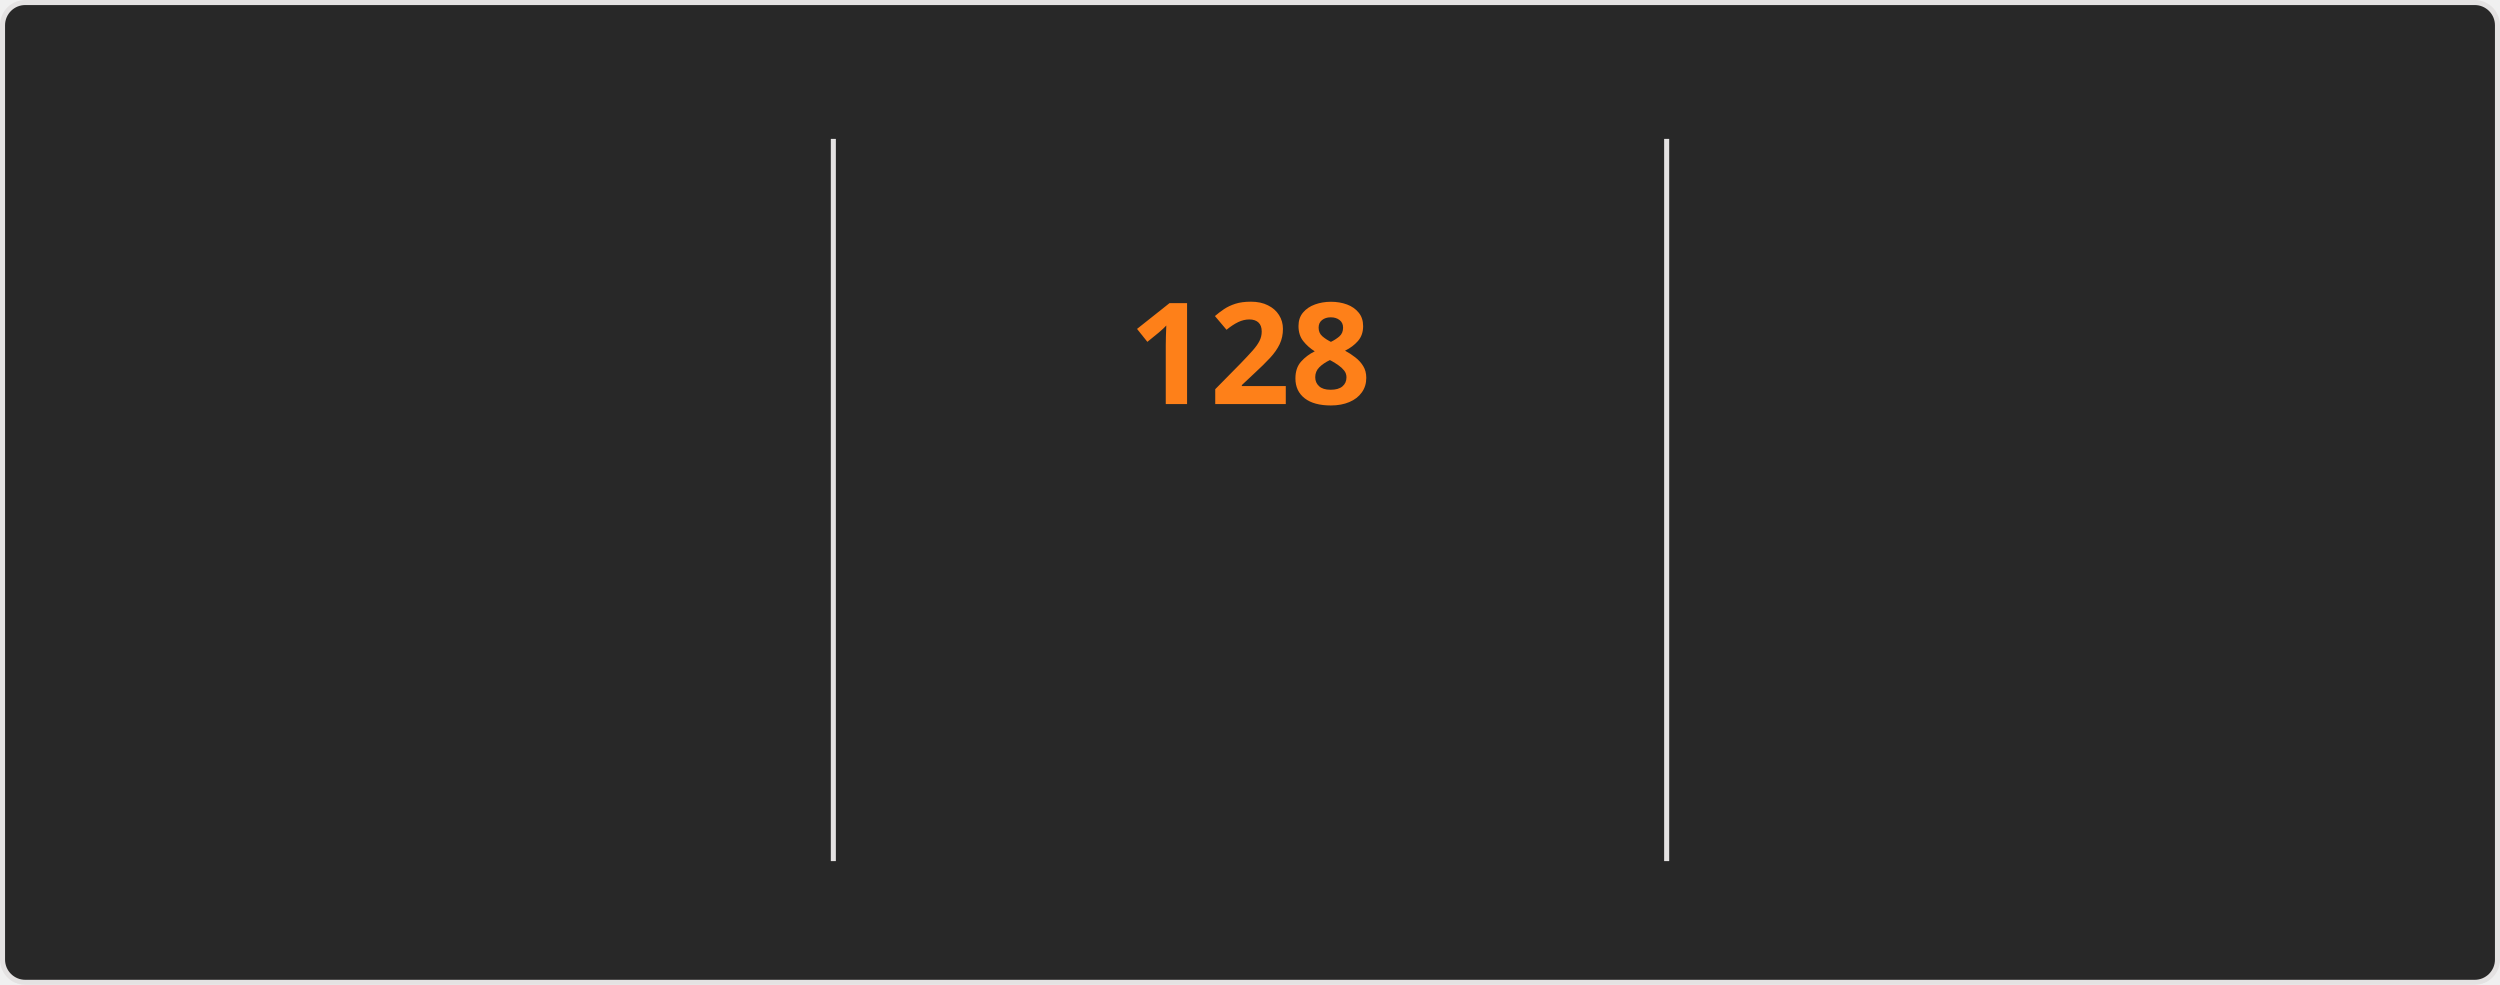
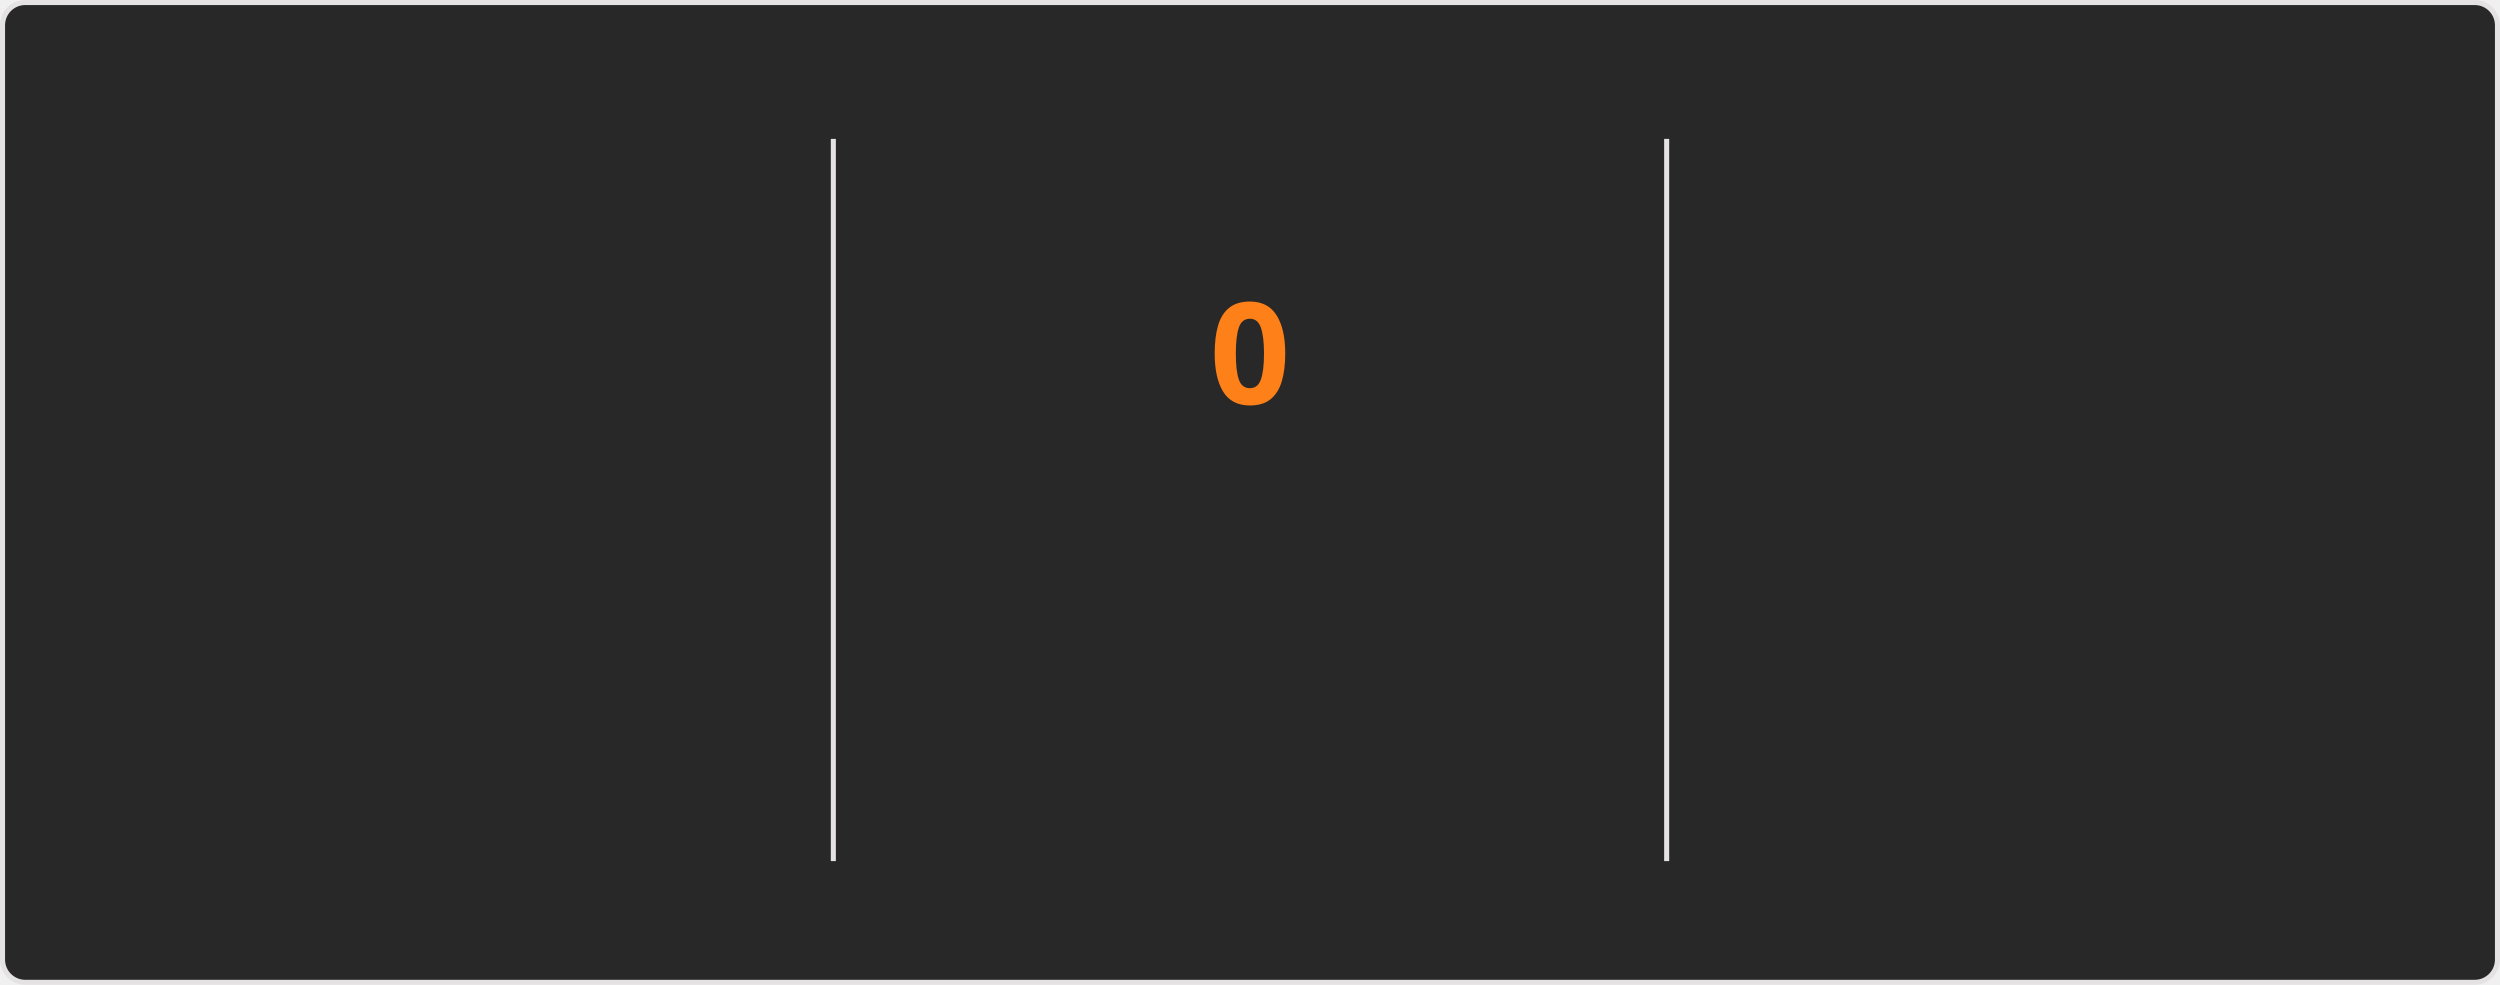
<svg xmlns="http://www.w3.org/2000/svg" style="isolation: isolate" viewBox="0 0 495 195" width="495px" height="195px" direction="ltr">
  <style>
    @keyframes currstreak {
      0% { font-size: 3px; opacity: 0.2; }
      80% { font-size: 34px; opacity: 1; }
      100% { font-size: 28px; opacity: 1; }
    }
    @keyframes fadein {
      0% { opacity: 0; }
      100% { opacity: 1; }
    }
    .big-number {
      font-family: "Segoe UI", Ubuntu, sans-serif;
      font-weight: 700;
      font-size: 28px;
      fill: #fabd2f;
    }
    .label {
      font-family: "Segoe UI", Ubuntu, sans-serif;
      font-weight: 400;
      font-size: 14px;
      fill: #fabd2f;
    }
    .range-text {
      font-family: "Segoe UI", Ubuntu, sans-serif;
      font-weight: 400;
      font-size: 12px;
      fill: #8ec07c;
    }
    .current-streak-num {
      font-family: "Segoe UI", Ubuntu, sans-serif;
      font-weight: 700;
      font-size: 28px;
      fill: #fe8019;
    }</style>
  <defs>
    <clipPath id="outer_rectangle">
      <rect width="495" height="195" rx="4.5" />
    </clipPath>
    <mask id="mask_out_ring_behind_fire">
      <rect width="495" height="195" fill="white" />
      <ellipse id="mask-ellipse" cx="247.5" cy="32" rx="13" ry="18" fill="black" />
    </mask>
  </defs>
  <g clip-path="url(#outer_rectangle)">
    <g style="isolation: isolate">
      <rect fill="#282828" rx="4.5" x="0.5" y="0.5" width="494" height="194" stroke="#e4e2e2" />
    </g>
    <g style="isolation: isolate">
      <line x1="165" y1="28" x2="165" y2="170" vector-effect="non-scaling-stroke" stroke-width="1" stroke="#e4e2e2" stroke-linejoin="miter" stroke-linecap="square" stroke-miterlimit="3" />
      <line x1="330" y1="28" x2="330" y2="170" vector-effect="non-scaling-stroke" stroke-width="1" stroke="#e4e2e2" stroke-linejoin="miter" stroke-linecap="square" stroke-miterlimit="3" />
    </g>
    <g style="isolation: isolate">
      <g transform="translate(82.5, 48)">
        <text x="0" y="32" stroke-width="0" text-anchor="middle" class="big-number" style="opacity: 0; animation: fadein 0.5s linear forwards 0.6s">
            7.3K
          </text>
      </g>
      <g transform="translate(82.5, 84)">
        <text x="0" y="32" stroke-width="0" text-anchor="middle" class="label" style="opacity: 0; animation: fadein 0.5s linear forwards 0.7s">
            Total Contributions
          </text>
      </g>
      <g transform="translate(82.5, 114)">
        <text x="0" y="32" stroke-width="0" text-anchor="middle" class="range-text" style="opacity: 0; animation: fadein 0.5s linear forwards 0.8s">
            Nov 16 - Present
          </text>
      </g>
    </g>
    <g style="isolation: isolate">
      <g mask="url(#mask_out_ring_behind_fire)">
        <circle cx="247.5" cy="71" r="40" fill="none" stroke="#fabd2f" stroke-width="5" style="opacity: 0; animation: fadein 0.5s linear forwards 0.4s" />
      </g>
      <g transform="translate(247.5, 19.5)" stroke-opacity="0" style="opacity: 0; animation: fadein 0.5s linear forwards 0.6s">
        <path d="M -12 -0.5 L 15 -0.5 L 15 23.5 L -12 23.5 L -12 -0.5 Z" fill="none" />
        <path d="M 1.5 0.67 C 1.5 0.67 2.24 3.32 2.24 5.47 C 2.24 7.53 0.89 9.2 -1.17 9.2 C -3.23 9.2 -4.79 7.53 -4.79 5.47 L -4.76 5.11 C -6.78 7.51 -8 10.62 -8 13.99 C -8 18.41 -4.42 22 0 22 C 4.42 22 8 18.41 8 13.99 C 8 8.6 5.41 3.79 1.5 0.67 Z M -0.29 19 C -2.07 19 -3.51 17.6 -3.51 15.86 C -3.51 14.24 -2.46 13.1 -0.7 12.74 C 1.07 12.38 2.9 11.53 3.92 10.16 C 4.31 11.45 4.51 12.81 4.51 14.2 C 4.51 16.85 2.36 19 -0.29 19 Z" fill="#fabd2f" stroke-opacity="0" />
      </g>
      <g transform="translate(247.5, 48)">
        <text x="0" y="32" stroke-width="0" text-anchor="middle" class="current-streak-num" style="animation: currstreak 0.6s linear forwards">
-             128
+             0
          </text>
      </g>
      <g transform="translate(247.5, 108)">
        <text x="0" y="32" stroke-width="0" text-anchor="middle" class="label" style="opacity: 0; animation: fadein 0.5s linear forwards 0.9s">
            Current Streak
          </text>
      </g>
      <g transform="translate(247.5, 145)">
        <text x="0" y="21" stroke-width="0" text-anchor="middle" class="range-text" style="opacity: 0; animation: fadein 0.5s linear forwards 0.9s">
-             Jul 12 - Nov 16
+             0 days
          </text>
      </g>
    </g>
    <g style="isolation: isolate">
      <g transform="translate(412.5, 48)">
        <text x="0" y="32" stroke-width="0" text-anchor="middle" class="big-number" style="opacity: 0; animation: fadein 0.5s linear forwards 1.2s">
            128
          </text>
      </g>
      <g transform="translate(412.5, 84)">
        <text x="0" y="32" stroke-width="0" text-anchor="middle" class="label" style="opacity: 0; animation: fadein 0.5s linear forwards 1.3s">
            Longest Streak
          </text>
      </g>
      <g transform="translate(412.5, 114)">
        <text x="0" y="32" stroke-width="0" text-anchor="middle" class="range-text" style="opacity: 0; animation: fadein 0.5s linear forwards 1.4s">
            Jul 12 - Nov 16
          </text>
      </g>
    </g>
  </g>
</svg>
